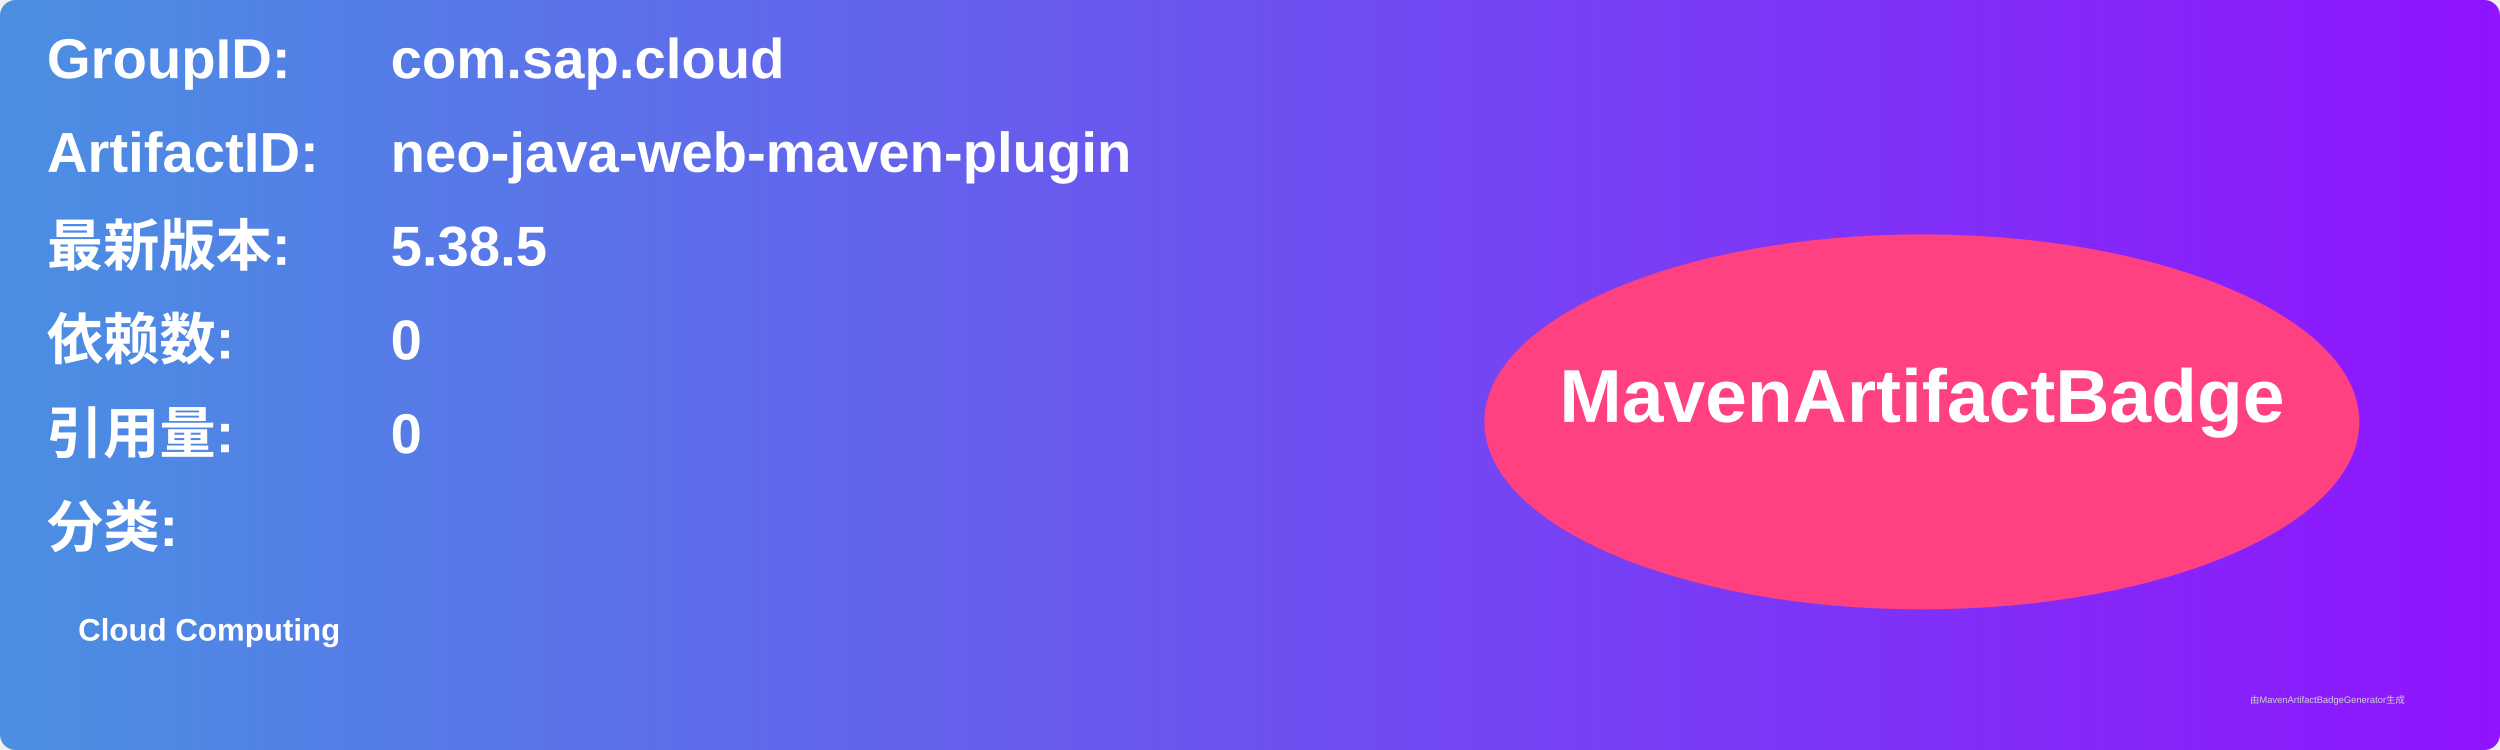
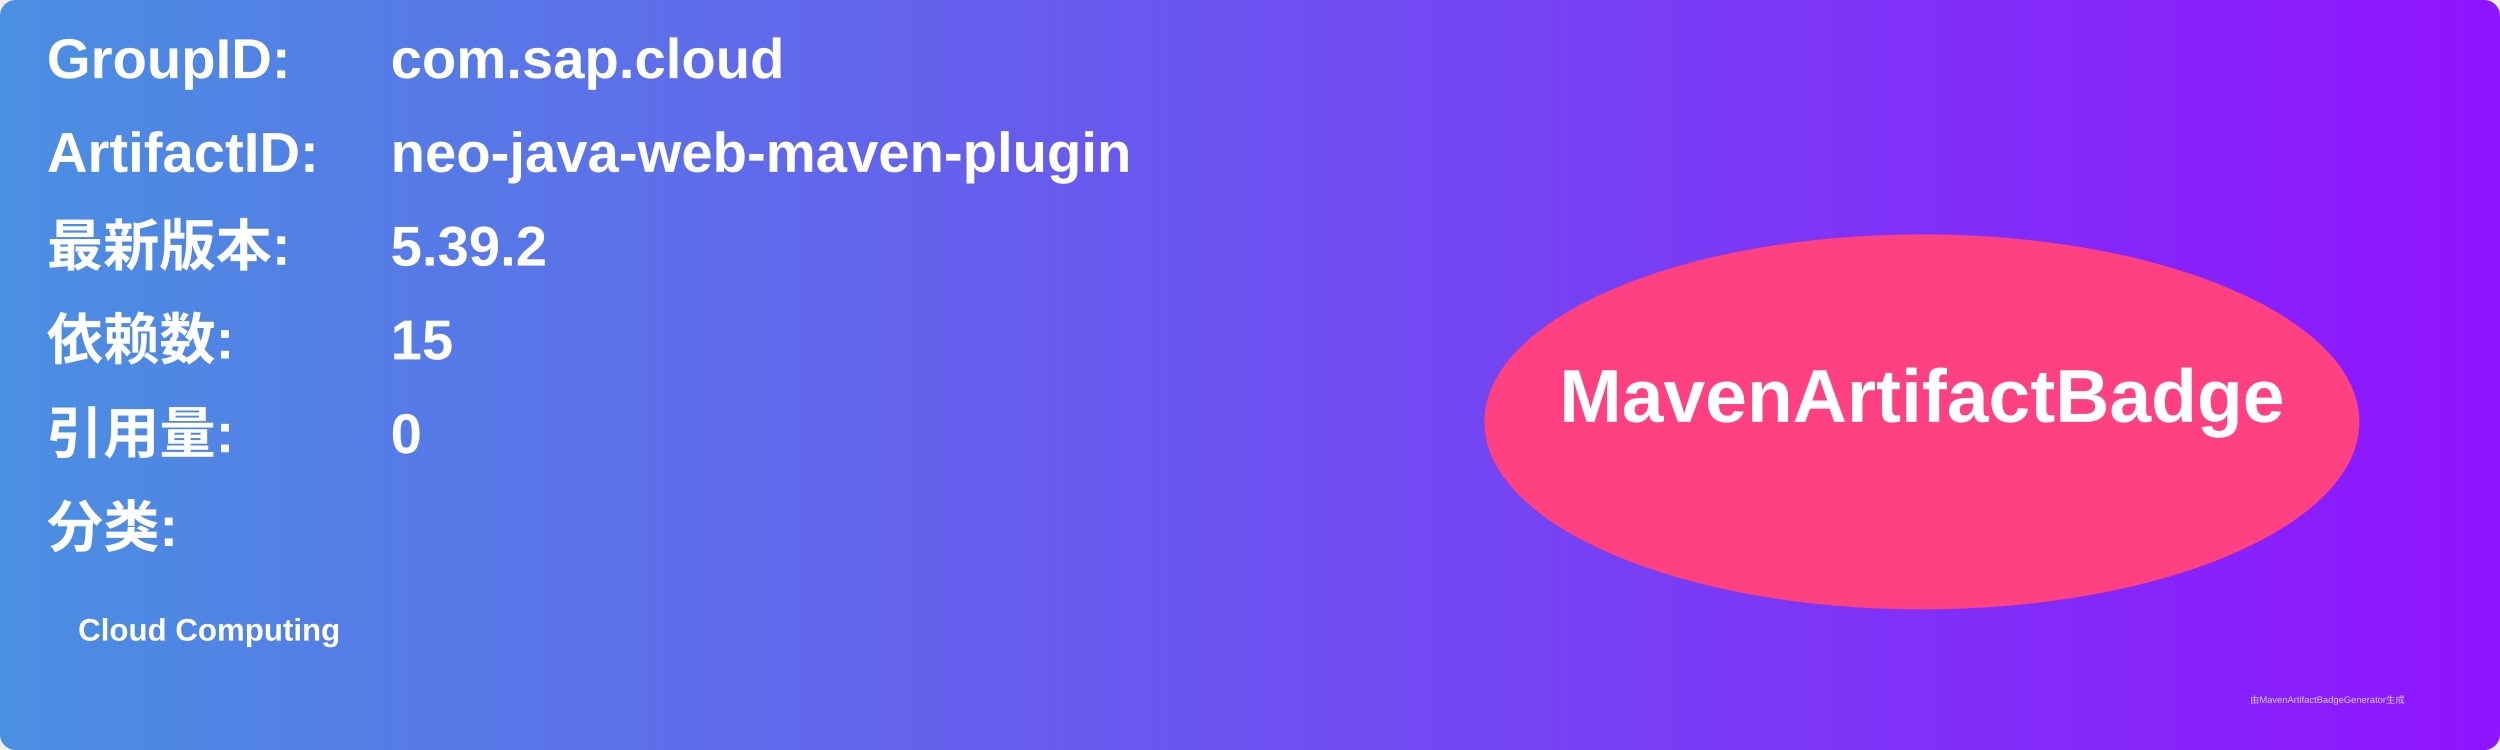
<svg xmlns="http://www.w3.org/2000/svg" width="800" height="240" viewBox="0 0 800 240">
  <linearGradient id="grad" x1="0%" y1="0%" x2="100%" y2="0%">
    <stop offset="0%" stop-color="#4a90e2" />
    <stop offset="100%" stop-color="#9013fe" />
  </linearGradient>
  <rect width="100%" height="100%" rx="5" ry="5" fill="url(#grad)" />
  <g transform="translate(15, 15)">
    <text x="0" y="10" font-family="Arial" font-size="18" fill="white" font-weight="bold" width="260">GroupID:</text>
    <text x="110" y="10" font-family="Arial" font-size="18" fill="white" font-weight="bold" width="460">com.sap.cloud</text>
    <text x="0" y="40" font-family="Arial" font-size="18" fill="white" font-weight="bold" width="260">ArtifactID:</text>
    <text x="110" y="40" font-family="Arial" font-size="18" fill="white" font-weight="bold" width="460">neo-java-web-maven-plugin</text>
    <text x="0" y="70" font-family="Arial" font-size="18" fill="white" font-weight="bold">最新版本:</text>
    <text x="110" y="70" font-family="Arial" font-size="18" fill="white" font-weight="bold">
-       <tspan font-weight="bold">5.38.5</tspan>
+       <tspan font-weight="bold">5.39.2</tspan>
    </text>
    <text x="0" y="100" font-family="Arial" font-size="18" fill="white" font-weight="bold">依赖数: </text>
    <text x="110" y="100" font-family="Arial" font-size="18" fill="white">
-       <tspan font-weight="bold">0</tspan>
+       <tspan font-weight="bold">15</tspan>
    </text>
    <text x="0" y="130" font-family="Arial" font-size="18" fill="white" font-weight="bold">引用量: </text>
    <text x="110" y="130" font-family="Arial" font-size="18" fill="white">
      <tspan font-weight="bold">0</tspan>
    </text>
    <text x="0" y="160" font-family="Arial" font-size="18" fill="white" font-weight="bold">分类:</text>
    <text x="10" y="190" font-family="Arial" font-size="10" fill="white">
      <tspan font-weight="bold">Cloud Computing</tspan>
    </text>
    <ellipse cx="600" cy="120" rx="140" ry="60" fill="#ff4081" />
    <text x="600" y="120" text-anchor="middle" font-family="Arial" font-size="24" fill="white" font-weight="bold">MavenArtifactBadge</text>
  </g>
  <text x="720" y="225" font-family="Arial" font-size="3" fill="#d0d0d0">由MavenArtifactBadgeGenerator生成</text>
</svg>
